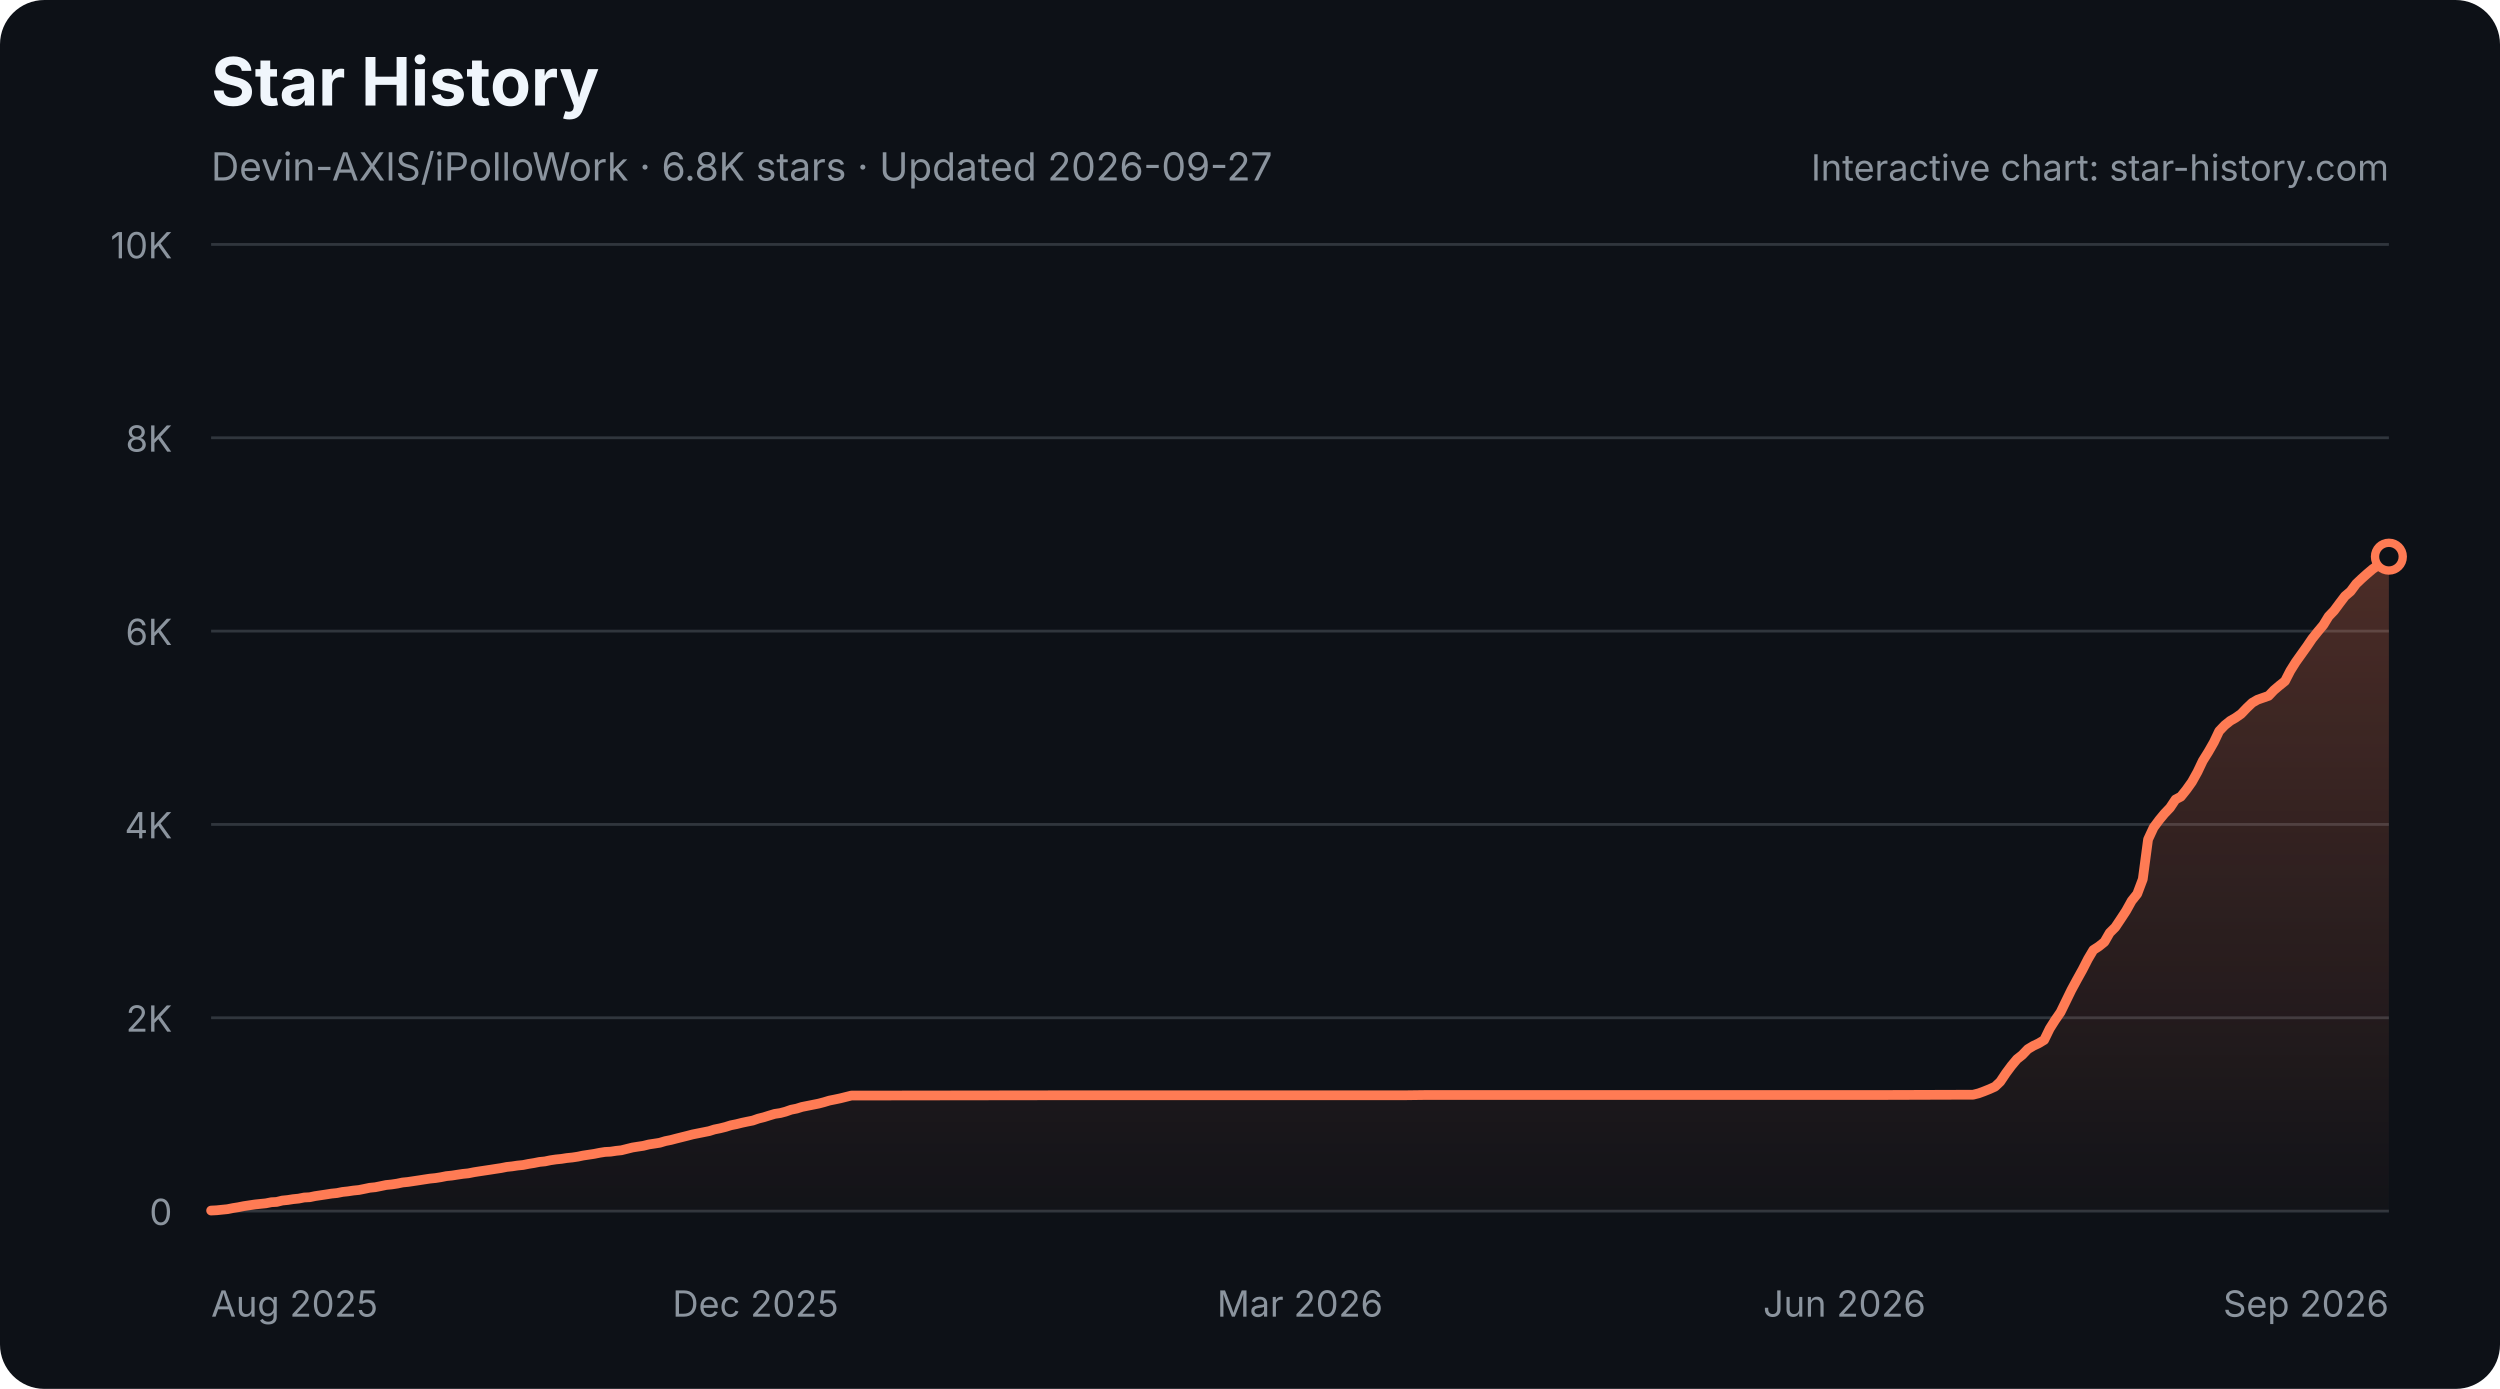
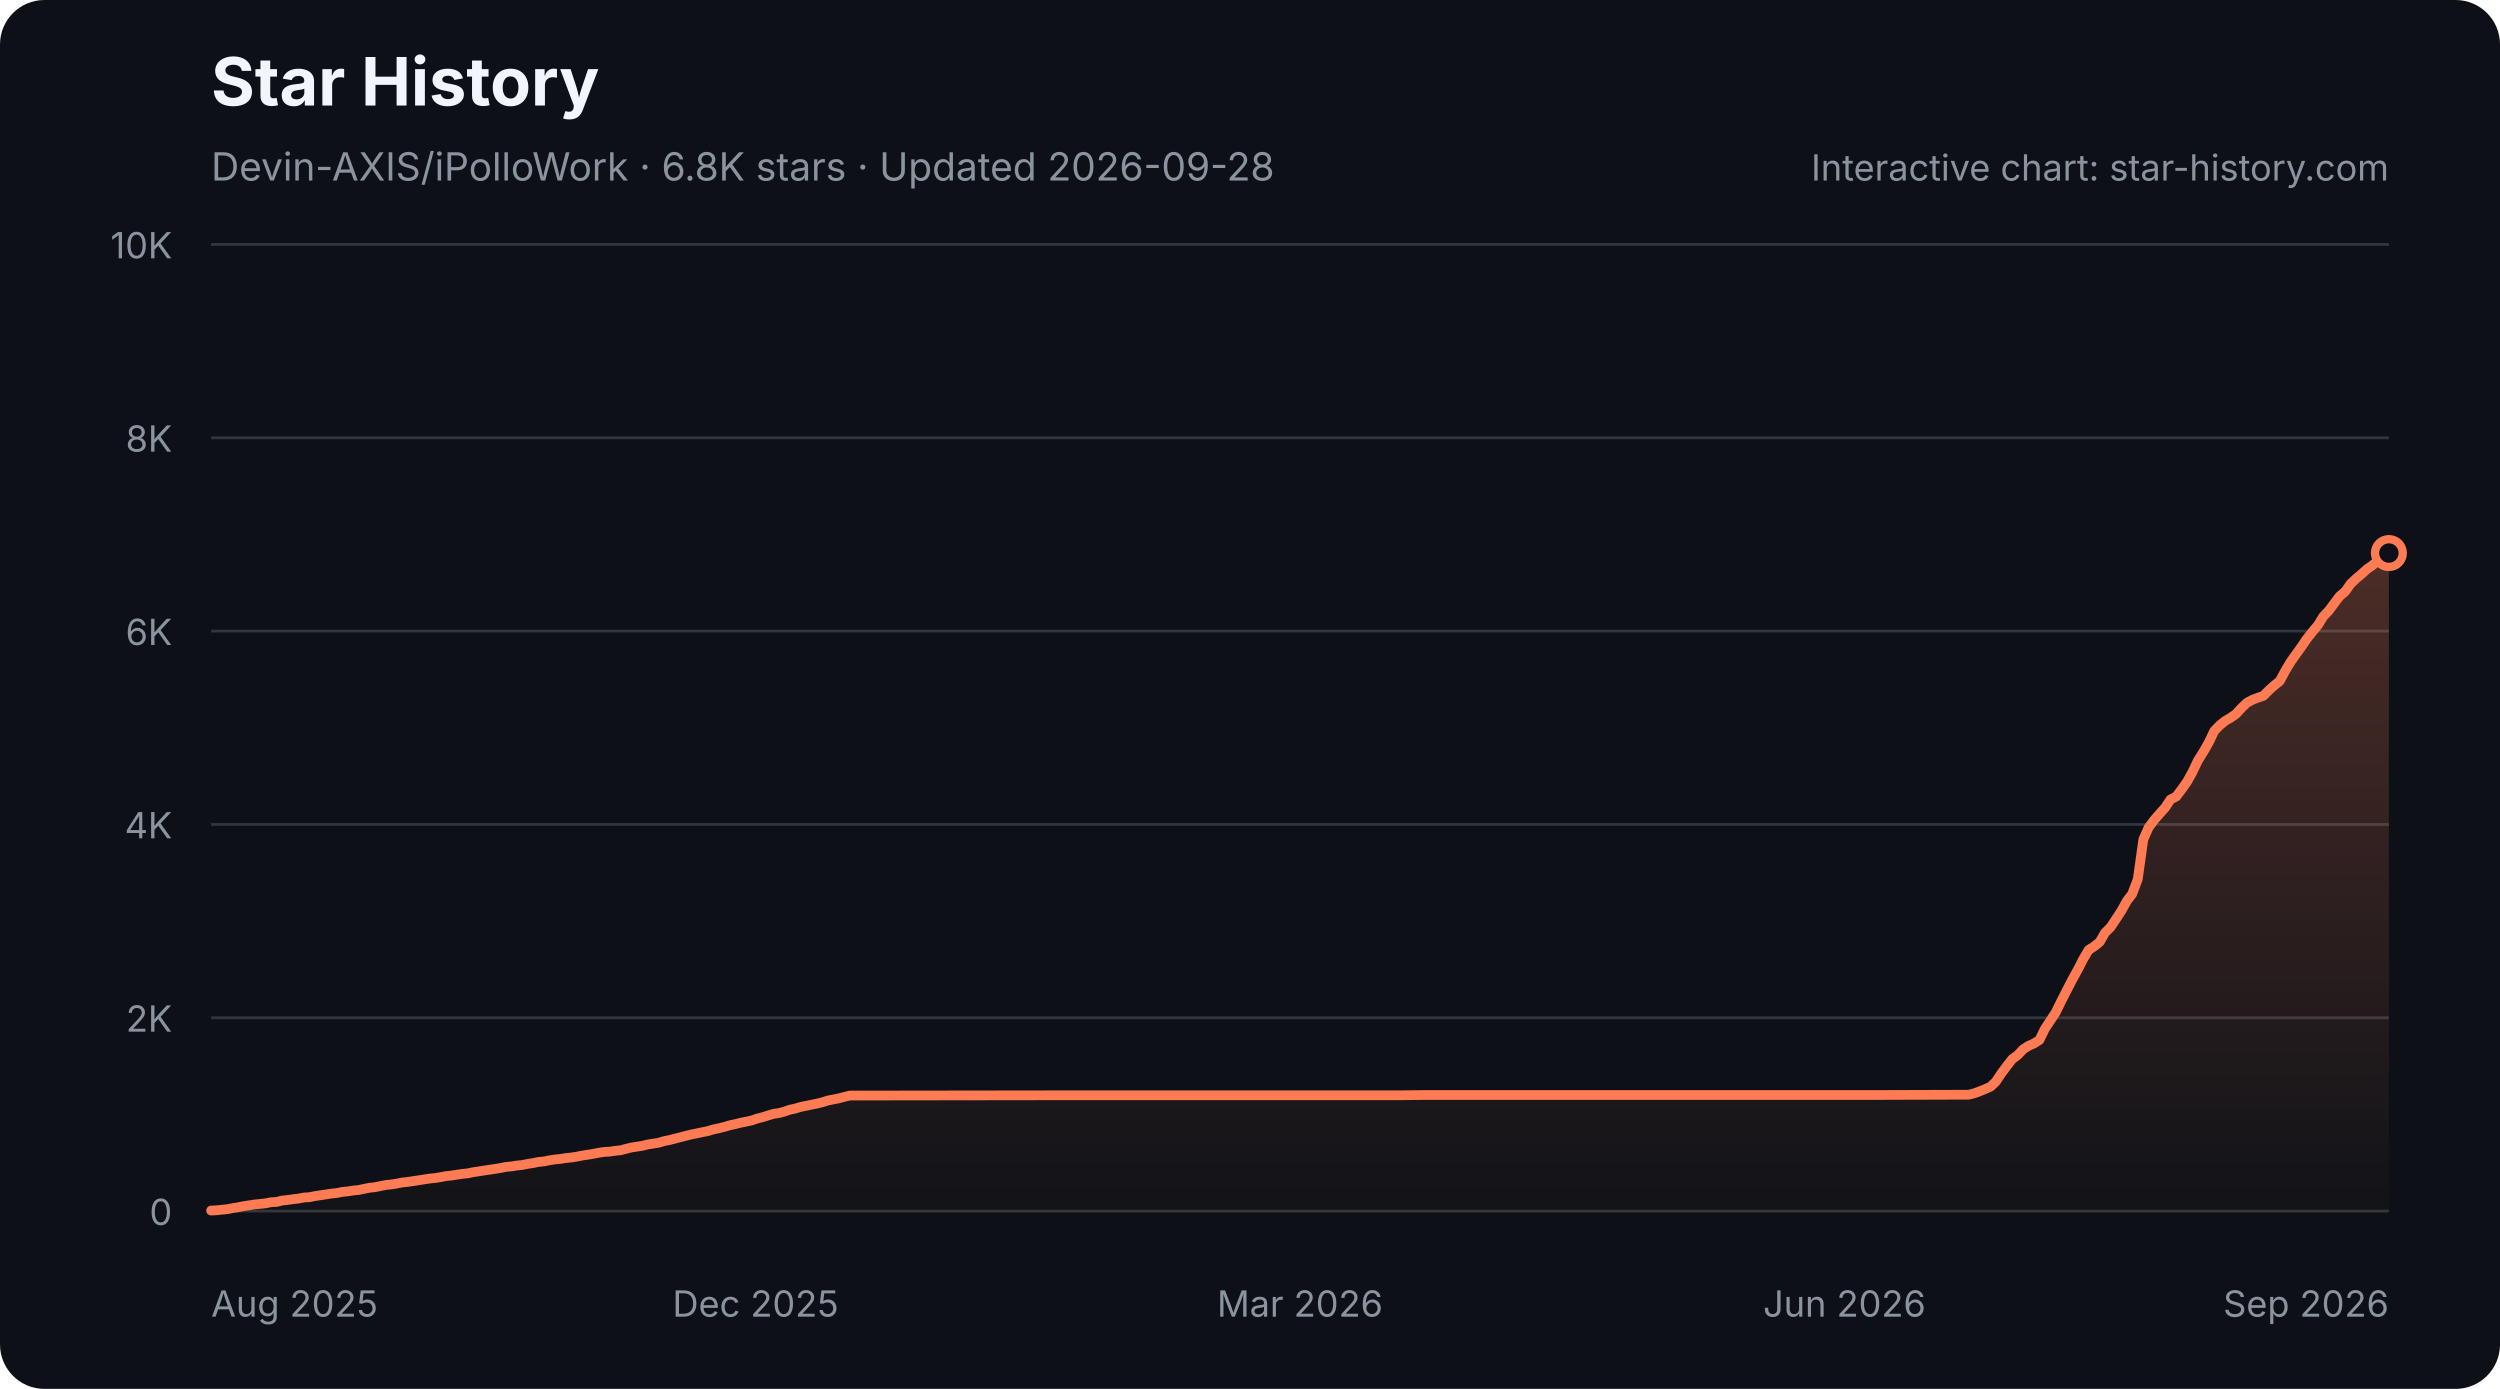
<svg xmlns="http://www.w3.org/2000/svg" width="900" height="500" viewBox="0 0 900 500" role="img" aria-labelledby="star-history-dark-title star-history-dark-description">
  <defs>
    <linearGradient id="star-history-dark-fill" x1="0" x2="0" y1="0" y2="1">
      <stop offset="0%" stop-color="#ff7b54" stop-opacity="0.26" />
      <stop offset="100%" stop-color="#ff7b54" stop-opacity="0.02" />
    </linearGradient>
  </defs>
  <rect width="900" height="500" rx="16" fill="#0d1117" />
  <text x="76" y="38" fill="#f0f6fc" font-family="-apple-system,BlinkMacSystemFont,'Segoe UI',sans-serif" font-size="24" font-weight="700">Star History</text>
-   <text x="76" y="65" fill="#8b949e" font-family="-apple-system,BlinkMacSystemFont,'Segoe UI',sans-serif" font-size="14">Devin-AXIS/iPolloWork · 6.8K stars · Updated 2026-09-27</text>
+   <text x="76" y="65" fill="#8b949e" font-family="-apple-system,BlinkMacSystemFont,'Segoe UI',sans-serif" font-size="14">Devin-AXIS/iPolloWork · 6.8K stars · Updated 2026-09-28</text>
  <g font-family="-apple-system,BlinkMacSystemFont,'Segoe UI',sans-serif">
    <line x1="76" y1="436.0" x2="860" y2="436.0" stroke="#30363d" stroke-width="1" />
    <text x="62" y="441.0" fill="#8b949e" font-size="13" text-anchor="end">0</text>
    <line x1="76" y1="366.4" x2="860" y2="366.4" stroke="#30363d" stroke-width="1" />
    <text x="62" y="371.4" fill="#8b949e" font-size="13" text-anchor="end">2K</text>
    <line x1="76" y1="296.8" x2="860" y2="296.8" stroke="#30363d" stroke-width="1" />
    <text x="62" y="301.8" fill="#8b949e" font-size="13" text-anchor="end">4K</text>
    <line x1="76" y1="227.2" x2="860" y2="227.2" stroke="#30363d" stroke-width="1" />
    <text x="62" y="232.2" fill="#8b949e" font-size="13" text-anchor="end">6K</text>
    <line x1="76" y1="157.6" x2="860" y2="157.6" stroke="#30363d" stroke-width="1" />
    <text x="62" y="162.6" fill="#8b949e" font-size="13" text-anchor="end">8K</text>
    <line x1="76" y1="88.0" x2="860" y2="88.0" stroke="#30363d" stroke-width="1" />
    <text x="62" y="93.0" fill="#8b949e" font-size="13" text-anchor="end">10K</text>
    <text x="76.0" y="474" fill="#8b949e" font-size="13" text-anchor="start">Aug 2025</text>
    <text x="272.0" y="474" fill="#8b949e" font-size="13" text-anchor="middle">Dec 2025</text>
    <text x="468.0" y="474" fill="#8b949e" font-size="13" text-anchor="middle">Mar 2026</text>
    <text x="664.0" y="474" fill="#8b949e" font-size="13" text-anchor="middle">Jun 2026</text>
    <text x="860.0" y="474" fill="#8b949e" font-size="13" text-anchor="end">Sep 2026</text>
-     <path d="M76.0 435.8 L78.0 435.7 L79.9 435.5 L81.9 435.3 L83.9 434.9 L85.8 434.6 L87.8 434.2 L89.8 433.9 L91.8 433.6 L93.7 433.4 L95.7 433.2 L97.7 432.8 L99.6 432.7 L101.6 432.2 L103.6 432.0 L105.5 431.7 L107.5 431.5 L109.5 431.1 L111.5 431.0 L113.4 430.6 L115.4 430.3 L117.4 430.0 L119.3 429.7 L121.3 429.5 L123.3 429.1 L125.2 428.9 L127.2 428.6 L129.2 428.4 L131.2 428.0 L133.1 427.6 L135.1 427.4 L137.1 427.0 L139.0 426.6 L141.0 426.4 L143.0 426.1 L144.9 425.7 L146.9 425.5 L148.9 425.2 L150.9 424.9 L152.8 424.6 L154.8 424.3 L156.8 424.1 L158.7 423.8 L160.7 423.4 L162.7 423.2 L164.6 422.9 L166.6 422.6 L168.6 422.4 L170.6 422.0 L172.5 421.7 L174.5 421.4 L176.5 421.1 L178.4 420.8 L180.4 420.5 L182.4 420.1 L184.3 419.9 L186.3 419.6 L188.3 419.4 L190.3 419.0 L192.2 418.7 L194.2 418.3 L196.2 418.1 L198.1 417.7 L200.1 417.4 L202.1 417.2 L204.0 416.9 L206.0 416.7 L208.0 416.4 L209.9 416.0 L211.9 415.7 L213.9 415.4 L215.9 415.0 L217.8 414.7 L219.8 414.6 L221.8 414.3 L223.7 414.1 L225.7 413.6 L227.7 413.1 L229.6 412.8 L231.6 412.5 L233.6 412.0 L235.6 411.7 L237.5 411.4 L239.5 410.8 L241.5 410.4 L243.4 409.9 L245.4 409.4 L247.4 408.9 L249.3 408.4 L251.3 408.0 L253.3 407.6 L255.3 407.2 L257.2 406.6 L259.2 406.2 L261.2 405.7 L263.1 405.1 L265.1 404.7 L267.1 404.2 L269.0 403.8 L271.0 403.4 L273.0 402.7 L275.0 402.2 L276.9 401.6 L278.9 401.0 L280.9 400.7 L282.8 400.2 L284.8 399.5 L286.8 399.1 L288.7 398.5 L290.7 398.1 L292.7 397.7 L294.7 397.3 L296.6 396.8 L298.6 396.2 L300.6 395.8 L302.5 395.4 L304.5 394.9 L306.5 394.4 L308.4 394.4 L381.3 394.3 L391.2 394.3 L505.4 394.3 L513.3 394.2 L570.4 394.2 L676.8 394.2 L708.3 394.1 L710.3 394.1 L712.3 393.6 L714.2 392.9 L716.2 392.1 L718.2 391.2 L720.1 389.4 L722.1 386.4 L724.1 383.7 L726.1 381.3 L728.0 379.8 L730.0 377.7 L732.0 376.5 L733.9 375.6 L735.9 374.4 L737.9 370.3 L739.8 367.3 L741.8 364.4 L743.8 360.3 L745.7 356.4 L747.7 352.7 L749.7 349.1 L751.7 345.2 L753.6 342.0 L755.6 340.7 L757.6 339.1 L759.5 335.8 L761.5 333.8 L763.5 330.8 L765.4 327.9 L767.4 324.3 L769.4 321.8 L771.4 316.5 L773.3 302.2 L775.3 297.9 L777.3 295.2 L779.2 292.9 L781.2 290.8 L783.2 287.8 L785.1 286.8 L787.1 284.3 L789.1 281.5 L791.1 277.9 L793.0 273.9 L795.0 270.7 L797.0 267.2 L798.9 263.2 L800.9 261.1 L802.9 259.5 L804.8 258.4 L806.8 257.0 L808.8 254.9 L810.8 253.0 L812.7 251.9 L814.7 251.2 L816.7 250.5 L818.6 248.5 L820.6 246.8 L822.6 245.2 L824.5 241.5 L826.5 238.3 L828.5 235.5 L830.5 232.7 L832.4 229.9 L834.4 227.4 L836.4 225.0 L838.3 221.9 L840.3 219.8 L842.3 217.1 L844.2 214.6 L846.2 212.9 L848.2 210.2 L850.2 208.3 L852.1 206.6 L854.1 204.9 L856.1 203.5 L858.0 201.8 L860.0 200.4 L860.0 436 L76.0 436 Z" fill="url(#star-history-dark-fill)" />
-     <path d="M76.0 435.8 L78.0 435.7 L79.9 435.5 L81.9 435.3 L83.9 434.9 L85.8 434.6 L87.8 434.2 L89.8 433.9 L91.8 433.6 L93.7 433.4 L95.7 433.2 L97.7 432.8 L99.6 432.7 L101.6 432.2 L103.6 432.0 L105.5 431.7 L107.5 431.5 L109.5 431.1 L111.5 431.0 L113.4 430.6 L115.4 430.3 L117.4 430.0 L119.3 429.7 L121.3 429.5 L123.3 429.1 L125.2 428.9 L127.2 428.6 L129.2 428.4 L131.2 428.0 L133.1 427.6 L135.1 427.4 L137.1 427.0 L139.0 426.6 L141.0 426.4 L143.0 426.1 L144.9 425.7 L146.9 425.5 L148.9 425.2 L150.9 424.9 L152.8 424.6 L154.8 424.3 L156.8 424.1 L158.7 423.8 L160.7 423.4 L162.7 423.2 L164.6 422.9 L166.6 422.6 L168.6 422.4 L170.6 422.0 L172.5 421.7 L174.5 421.4 L176.5 421.1 L178.4 420.8 L180.4 420.5 L182.4 420.1 L184.3 419.9 L186.3 419.6 L188.3 419.4 L190.3 419.0 L192.2 418.7 L194.2 418.3 L196.2 418.1 L198.1 417.7 L200.1 417.4 L202.1 417.2 L204.0 416.9 L206.0 416.7 L208.0 416.4 L209.9 416.0 L211.9 415.7 L213.9 415.4 L215.9 415.0 L217.8 414.7 L219.8 414.6 L221.8 414.3 L223.7 414.1 L225.7 413.6 L227.7 413.1 L229.6 412.8 L231.6 412.5 L233.6 412.0 L235.6 411.7 L237.5 411.4 L239.5 410.8 L241.5 410.4 L243.4 409.9 L245.4 409.4 L247.4 408.9 L249.3 408.4 L251.3 408.0 L253.3 407.6 L255.3 407.2 L257.2 406.6 L259.2 406.2 L261.2 405.7 L263.1 405.1 L265.1 404.7 L267.1 404.2 L269.0 403.8 L271.0 403.4 L273.0 402.7 L275.0 402.2 L276.9 401.6 L278.9 401.0 L280.9 400.7 L282.8 400.2 L284.8 399.5 L286.8 399.1 L288.7 398.5 L290.7 398.1 L292.7 397.7 L294.7 397.3 L296.6 396.8 L298.6 396.2 L300.6 395.8 L302.5 395.4 L304.5 394.9 L306.5 394.4 L308.4 394.4 L381.3 394.3 L391.2 394.3 L505.4 394.3 L513.3 394.2 L570.4 394.2 L676.8 394.2 L708.3 394.1 L710.3 394.1 L712.3 393.6 L714.2 392.9 L716.2 392.1 L718.2 391.2 L720.1 389.4 L722.1 386.4 L724.1 383.7 L726.1 381.3 L728.0 379.8 L730.0 377.7 L732.0 376.5 L733.9 375.6 L735.9 374.4 L737.9 370.3 L739.8 367.3 L741.8 364.4 L743.8 360.3 L745.7 356.4 L747.7 352.7 L749.7 349.1 L751.7 345.2 L753.6 342.0 L755.6 340.7 L757.6 339.1 L759.5 335.8 L761.5 333.8 L763.5 330.8 L765.4 327.9 L767.4 324.3 L769.4 321.8 L771.4 316.5 L773.3 302.2 L775.3 297.9 L777.3 295.2 L779.2 292.9 L781.2 290.8 L783.2 287.8 L785.1 286.8 L787.1 284.3 L789.1 281.5 L791.1 277.9 L793.0 273.9 L795.0 270.7 L797.0 267.2 L798.9 263.2 L800.9 261.1 L802.9 259.5 L804.8 258.4 L806.8 257.0 L808.8 254.9 L810.8 253.0 L812.7 251.9 L814.7 251.2 L816.7 250.5 L818.6 248.5 L820.6 246.8 L822.6 245.2 L824.5 241.5 L826.5 238.3 L828.5 235.5 L830.5 232.7 L832.4 229.9 L834.4 227.4 L836.4 225.0 L838.3 221.9 L840.3 219.8 L842.3 217.1 L844.2 214.6 L846.2 212.9 L848.2 210.2 L850.2 208.3 L852.1 206.6 L854.1 204.9 L856.1 203.5 L858.0 201.8 L860.0 200.4" fill="none" stroke="#ff7b54" stroke-width="3.5" stroke-linecap="round" stroke-linejoin="round" />
-     <circle cx="860.0" cy="200.4" r="5" fill="#0d1117" stroke="#ff7b54" stroke-width="3" />
+     <path d="M76.0 435.8 L78.0 435.7 L79.9 435.5 L81.9 435.3 L83.9 434.9 L85.8 434.6 L87.8 434.2 L89.8 433.9 L91.7 433.6 L93.7 433.4 L95.6 433.2 L97.6 432.8 L99.6 432.7 L101.5 432.2 L103.5 432.0 L105.5 431.7 L107.4 431.5 L109.4 431.1 L111.4 431.0 L113.3 430.6 L115.3 430.3 L117.3 430.0 L119.2 429.7 L121.2 429.5 L123.2 429.1 L125.1 428.9 L127.1 428.6 L129.1 428.4 L131.0 428.0 L133.0 427.6 L134.9 427.4 L136.9 427.0 L138.9 426.6 L140.8 426.4 L142.8 426.1 L144.8 425.7 L146.7 425.5 L148.7 425.2 L150.7 424.9 L152.6 424.6 L154.6 424.3 L156.6 424.1 L158.5 423.8 L160.5 423.4 L162.5 423.2 L164.4 422.9 L166.4 422.6 L168.4 422.4 L170.3 422.0 L172.3 421.7 L174.2 421.4 L176.2 421.1 L178.2 420.8 L180.1 420.5 L182.1 420.1 L184.1 419.9 L186.0 419.6 L188.0 419.4 L190.0 419.0 L191.9 418.7 L193.9 418.3 L195.9 418.1 L197.8 417.7 L199.8 417.4 L201.8 417.2 L203.7 416.9 L205.7 416.7 L207.6 416.4 L209.6 416.0 L211.6 415.7 L213.5 415.4 L215.5 415.0 L217.5 414.7 L219.4 414.6 L221.4 414.3 L223.4 414.1 L225.3 413.6 L227.3 413.1 L229.3 412.8 L231.2 412.5 L233.2 412.0 L235.2 411.7 L237.1 411.4 L239.1 410.8 L241.1 410.4 L243.0 409.9 L245.0 409.4 L246.9 408.9 L248.9 408.4 L250.9 408.0 L252.8 407.6 L254.8 407.2 L256.8 406.6 L258.7 406.2 L260.7 405.7 L262.7 405.1 L264.6 404.7 L266.6 404.2 L268.6 403.8 L270.5 403.4 L272.5 402.7 L274.5 402.2 L276.4 401.6 L278.4 401.0 L280.4 400.7 L282.3 400.2 L284.3 399.5 L286.2 399.1 L288.2 398.5 L290.2 398.1 L292.1 397.7 L294.1 397.3 L296.1 396.8 L298.0 396.2 L300.0 395.8 L302.0 395.4 L303.9 394.9 L305.9 394.4 L307.9 394.4 L380.6 394.3 L390.4 394.3 L504.4 394.3 L512.2 394.2 L569.2 394.2 L675.3 394.2 L706.7 394.1 L708.7 394.1 L710.7 393.6 L712.6 392.9 L714.6 392.1 L716.6 391.2 L718.5 389.4 L720.5 386.4 L722.5 383.7 L724.4 381.3 L726.4 379.8 L728.4 377.7 L730.3 376.5 L732.3 375.6 L734.2 374.4 L736.2 370.3 L738.2 367.3 L740.1 364.4 L742.1 360.3 L744.1 356.4 L746.0 352.7 L748.0 349.1 L750.0 345.2 L751.9 342.0 L753.9 340.7 L755.9 339.1 L757.8 335.8 L759.8 333.8 L761.8 330.8 L763.7 327.9 L765.7 324.3 L767.6 321.8 L769.6 316.5 L771.6 302.2 L773.5 297.9 L775.5 295.2 L777.5 292.9 L779.4 290.8 L781.4 287.8 L783.4 286.8 L785.3 284.3 L787.3 281.5 L789.3 277.9 L791.2 273.9 L793.2 270.7 L795.2 267.2 L797.1 263.2 L799.1 261.1 L801.1 259.5 L803.0 258.4 L805.0 257.0 L806.9 254.9 L808.9 253.0 L810.9 251.9 L812.8 251.2 L814.8 250.5 L816.8 248.5 L818.7 246.8 L820.7 245.2 L822.7 241.5 L824.6 238.3 L826.6 235.5 L828.6 232.7 L830.5 229.9 L832.5 227.4 L834.5 225.0 L836.4 221.9 L838.4 219.8 L840.4 217.1 L842.3 214.6 L844.3 212.9 L846.2 210.2 L848.2 208.3 L850.2 206.6 L852.1 204.9 L854.1 203.5 L856.1 201.8 L858.0 200.4 L860.0 199.1 L860.0 436 L76.0 436 Z" fill="url(#star-history-dark-fill)" />
+     <path d="M76.0 435.8 L78.0 435.7 L79.9 435.5 L81.9 435.3 L83.9 434.9 L85.8 434.6 L87.8 434.2 L89.8 433.9 L91.7 433.6 L93.7 433.4 L95.6 433.2 L97.6 432.8 L99.6 432.7 L101.5 432.2 L103.5 432.0 L105.5 431.7 L107.4 431.5 L109.4 431.1 L111.4 431.0 L113.3 430.6 L115.3 430.3 L117.3 430.0 L119.2 429.7 L121.2 429.5 L123.2 429.1 L125.1 428.9 L127.1 428.6 L129.1 428.4 L131.0 428.0 L133.0 427.6 L134.9 427.4 L136.9 427.0 L138.9 426.6 L140.8 426.4 L142.8 426.1 L144.8 425.7 L146.7 425.5 L148.7 425.2 L150.7 424.9 L152.6 424.6 L154.6 424.3 L156.6 424.1 L158.5 423.8 L160.5 423.4 L162.5 423.2 L164.4 422.9 L166.4 422.6 L168.4 422.4 L170.3 422.0 L172.3 421.7 L174.2 421.4 L176.2 421.1 L178.2 420.8 L180.1 420.5 L182.1 420.1 L184.1 419.9 L186.0 419.6 L188.0 419.4 L190.0 419.0 L191.9 418.7 L193.9 418.3 L195.9 418.1 L197.8 417.7 L199.8 417.4 L201.8 417.2 L203.7 416.9 L205.7 416.7 L207.6 416.4 L209.6 416.0 L211.6 415.7 L213.5 415.4 L215.5 415.0 L217.5 414.7 L219.4 414.6 L221.4 414.3 L223.4 414.1 L225.3 413.6 L227.3 413.1 L229.3 412.8 L231.2 412.5 L233.2 412.0 L235.2 411.7 L237.1 411.4 L239.1 410.8 L241.1 410.4 L243.0 409.9 L245.0 409.4 L246.9 408.9 L248.9 408.4 L250.9 408.0 L252.8 407.6 L254.8 407.2 L256.8 406.6 L258.7 406.2 L260.7 405.7 L262.7 405.1 L264.6 404.7 L266.6 404.2 L268.6 403.8 L270.5 403.4 L272.5 402.7 L274.5 402.2 L276.4 401.6 L278.4 401.0 L280.4 400.7 L282.3 400.2 L284.3 399.5 L286.2 399.1 L288.2 398.5 L290.2 398.1 L292.1 397.7 L294.1 397.3 L296.1 396.8 L298.0 396.2 L300.0 395.8 L302.0 395.4 L303.9 394.9 L305.9 394.4 L307.9 394.4 L380.6 394.3 L390.4 394.3 L504.4 394.3 L512.2 394.2 L569.2 394.2 L675.3 394.2 L706.7 394.1 L708.7 394.1 L710.7 393.6 L712.6 392.9 L714.6 392.1 L716.6 391.2 L718.5 389.4 L720.5 386.4 L722.5 383.7 L724.4 381.3 L726.4 379.8 L728.4 377.7 L730.3 376.5 L732.3 375.6 L734.2 374.4 L736.2 370.3 L738.2 367.3 L740.1 364.4 L742.1 360.3 L744.1 356.4 L746.0 352.7 L748.0 349.1 L750.0 345.2 L751.9 342.0 L753.9 340.7 L755.9 339.1 L757.8 335.8 L759.8 333.8 L761.8 330.8 L763.7 327.9 L765.7 324.3 L767.6 321.8 L769.6 316.5 L771.6 302.2 L773.5 297.9 L775.5 295.2 L777.5 292.9 L779.4 290.8 L781.4 287.8 L783.4 286.8 L785.3 284.3 L787.3 281.5 L789.3 277.9 L791.2 273.9 L793.2 270.7 L795.2 267.2 L797.1 263.2 L799.1 261.1 L801.1 259.5 L803.0 258.4 L805.0 257.0 L806.9 254.9 L808.9 253.0 L810.9 251.9 L812.8 251.2 L814.8 250.5 L816.8 248.5 L818.7 246.8 L820.7 245.2 L822.7 241.5 L824.6 238.3 L826.6 235.5 L828.6 232.7 L830.5 229.9 L832.5 227.4 L834.5 225.0 L836.4 221.9 L838.4 219.8 L840.4 217.1 L842.3 214.6 L844.3 212.9 L846.2 210.2 L848.2 208.3 L850.2 206.6 L852.1 204.9 L854.1 203.5 L856.1 201.8 L858.0 200.4 L860.0 199.1" fill="none" stroke="#ff7b54" stroke-width="3.5" stroke-linecap="round" stroke-linejoin="round" />
+     <circle cx="860.0" cy="199.1" r="5" fill="#0d1117" stroke="#ff7b54" stroke-width="3" />
    <text x="860" y="65" fill="#8b949e" font-size="13" text-anchor="end">Interactive chart: star-history.com</text>
  </g>
</svg>
